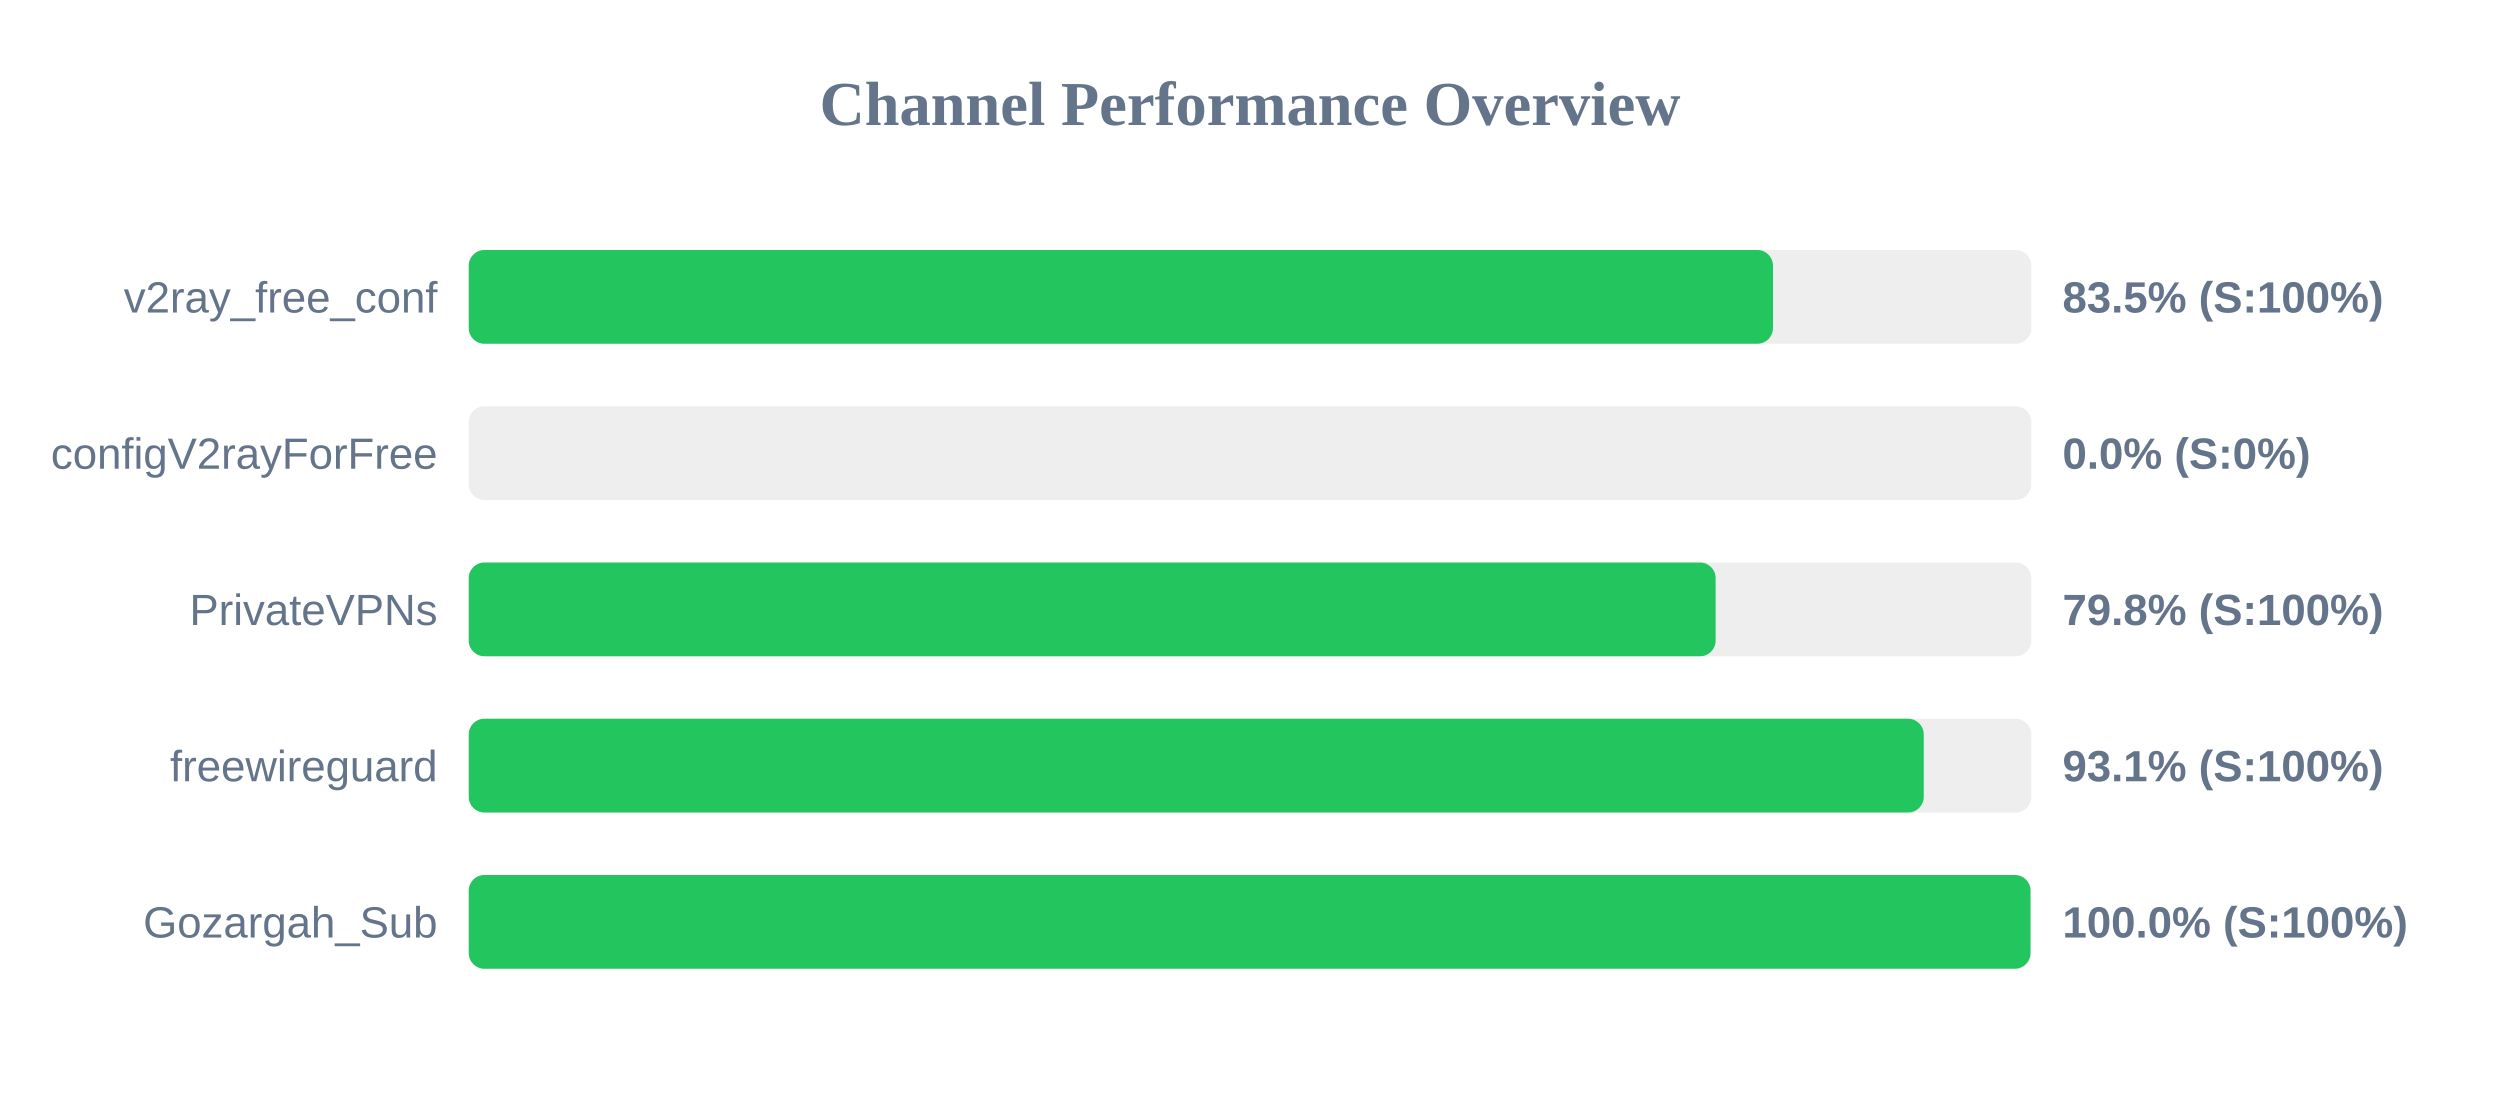
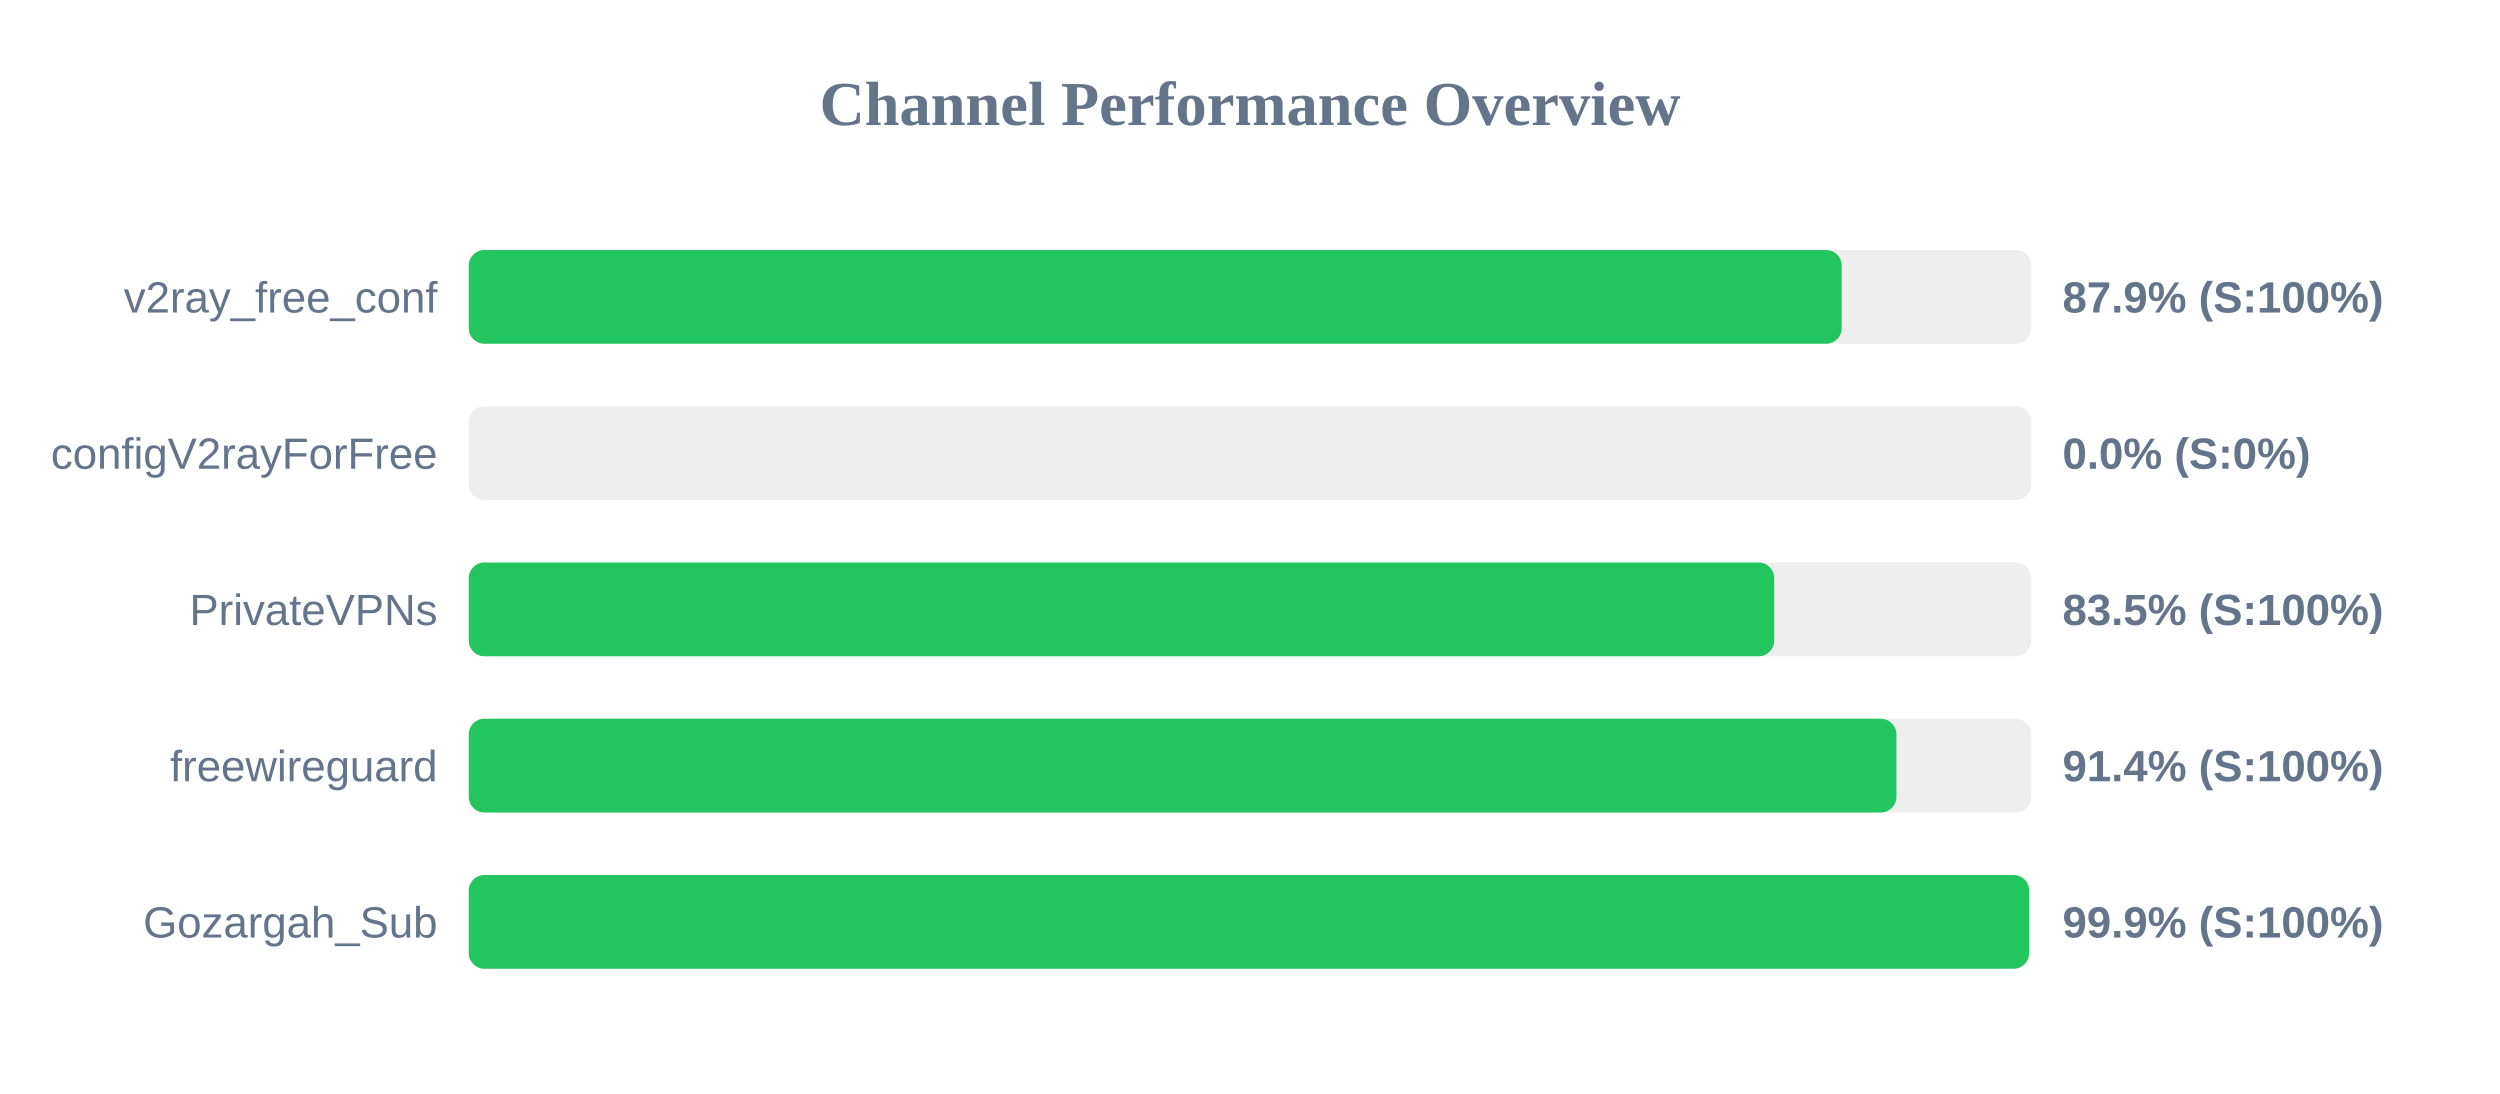
<svg xmlns="http://www.w3.org/2000/svg" width="800" height="350" version="1.1">
  <style>
        .row { font: 14px Arial; fill: #64748b; }
        .score { font: bold 14px Arial; fill: #64748b; }
    </style>
  <text x="400" y="40" text-anchor="middle" font-size="20px" font-weight="bold" fill="#64748b">Channel Performance Overview</text>
  <rect x="150" y="80" width="500" height="30" fill="#eee" rx="5" />
-   <rect x="150" y="80" width="417.35" height="30" fill="#22c55e" rx="5" />
+   <rect x="150" y="80" width="439.35" height="30" fill="#22c55e" rx="5" />
  <text x="140" y="100" text-anchor="end" class="row">v2ray_free_conf</text>
-   <text x="660" y="100" text-anchor="start" class="score">83.5% (S:100%)</text>
+   <text x="660" y="100" text-anchor="start" class="score">87.9% (S:100%)</text>
  <rect x="150" y="130" width="500" height="30" fill="#eee" rx="5" />
  <rect x="150" y="130" width="0.0" height="30" fill="#ef4444" rx="5" />
  <text x="140" y="150" text-anchor="end" class="row">configV2rayForFree</text>
  <text x="660" y="150" text-anchor="start" class="score">0.0% (S:0%)</text>
  <rect x="150" y="180" width="500" height="30" fill="#eee" rx="5" />
-   <rect x="150" y="180" width="399.0" height="30" fill="#22c55e" rx="5" />
+   <rect x="150" y="180" width="417.75" height="30" fill="#22c55e" rx="5" />
  <text x="140" y="200" text-anchor="end" class="row">PrivateVPNs</text>
-   <text x="660" y="200" text-anchor="start" class="score">79.8% (S:100%)</text>
+   <text x="660" y="200" text-anchor="start" class="score">83.5% (S:100%)</text>
  <rect x="150" y="230" width="500" height="30" fill="#eee" rx="5" />
-   <rect x="150" y="230" width="465.6" height="30" fill="#22c55e" rx="5" />
+   <rect x="150" y="230" width="456.85" height="30" fill="#22c55e" rx="5" />
  <text x="140" y="250" text-anchor="end" class="row">freewireguard</text>
-   <text x="660" y="250" text-anchor="start" class="score">93.1% (S:100%)</text>
+   <text x="660" y="250" text-anchor="start" class="score">91.4% (S:100%)</text>
  <rect x="150" y="280" width="500" height="30" fill="#eee" rx="5" />
-   <rect x="150" y="280" width="499.75" height="30" fill="#22c55e" rx="5" />
+   <rect x="150" y="280" width="499.3" height="30" fill="#22c55e" rx="5" />
  <text x="140" y="300" text-anchor="end" class="row">Gozargah_Sub</text>
-   <text x="660" y="300" text-anchor="start" class="score">100.0% (S:100%)</text>
+   <text x="660" y="300" text-anchor="start" class="score">99.9% (S:100%)</text>
</svg>
